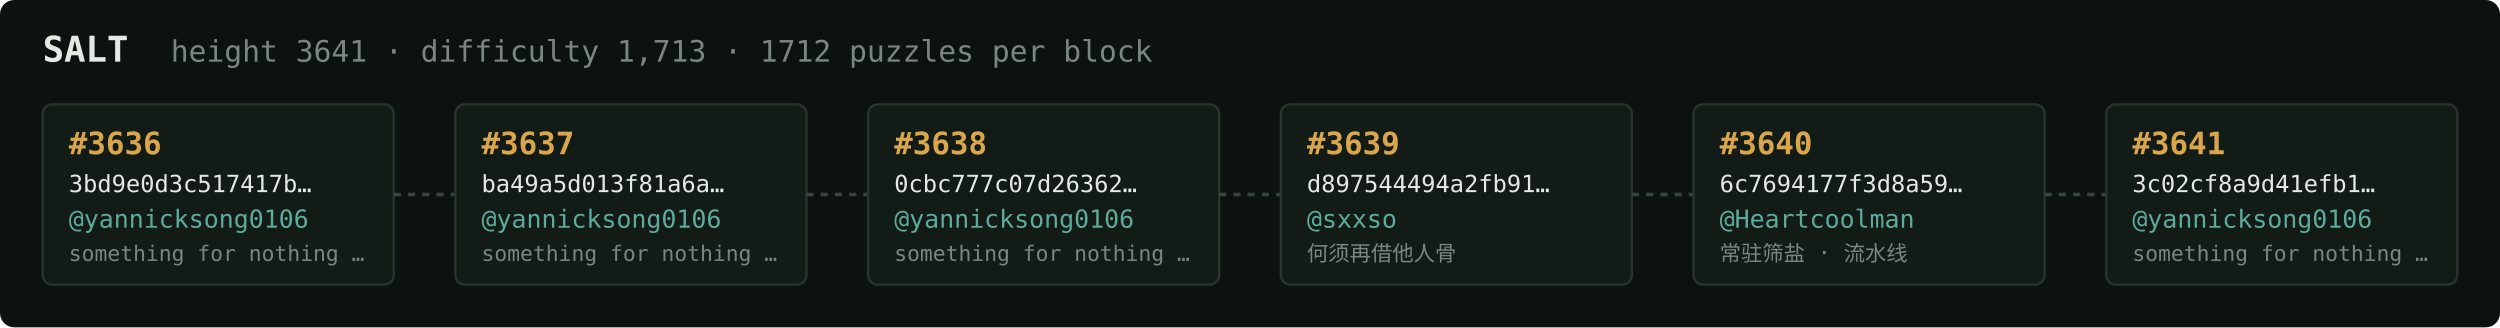
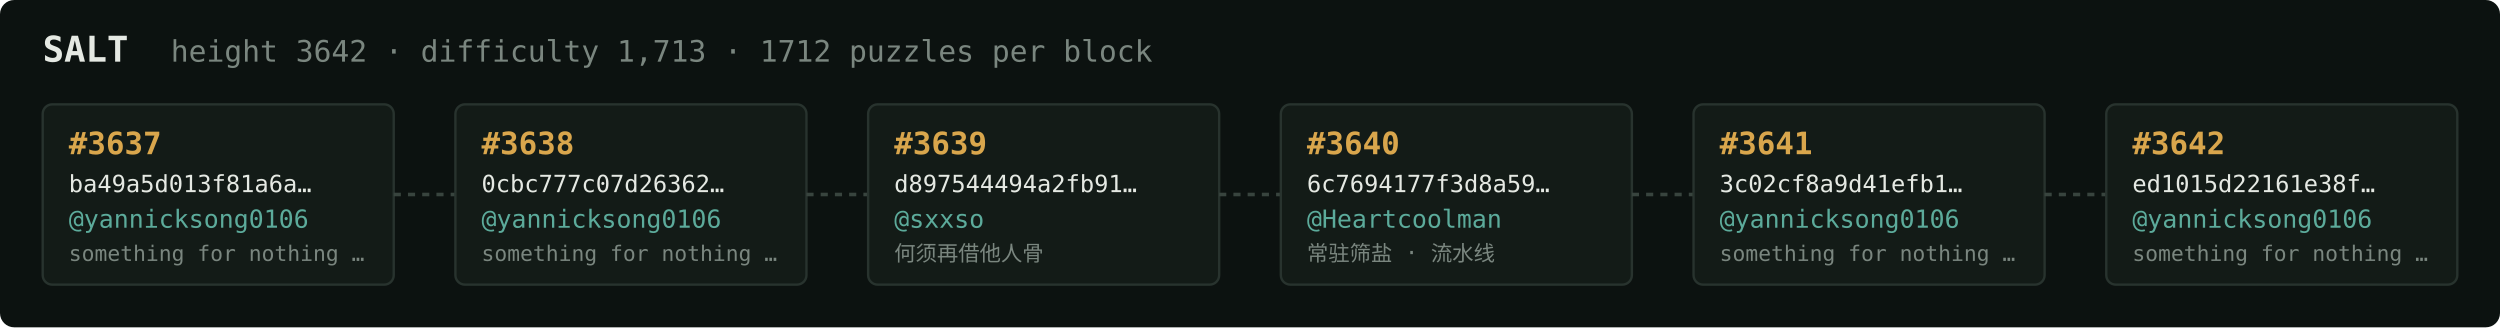
<svg xmlns="http://www.w3.org/2000/svg" width="1054" height="138" viewBox="0 0 1054 138" font-family="ui-monospace,SFMono-Regular,Menlo,monospace">
  <rect fill="#0c1210" width="1054" height="138" rx="6" />
  <text x="18" y="26" fill="#e5e9e3" font-size="15" font-weight="700">SALT</text>
-   <text x="72" y="26" fill="#7a867f" font-size="12.5">height 3641 · difficulty 1,713 · 1712 puzzles per block</text>
+   <text x="72" y="26" fill="#7a867f" font-size="12.5">height 3642 · difficulty 1,713 · 1712 puzzles per block</text>
  <rect x="18" y="44" width="148" height="76" rx="4" fill="#131b17" stroke="#28332e" stroke-width="1" />
-   <text x="29" y="65" fill="#d9a64c" font-size="13" font-weight="700">#3636</text>
-   <text x="29" y="81" fill="#e5e9e3" font-size="10">3bd9e0d3c517417b…</text>
+   <text x="29" y="65" fill="#d9a64c" font-size="13" font-weight="700">#3637</text>
+   <text x="29" y="81" fill="#e5e9e3" font-size="10">ba49a5d013f81a6a…</text>
  <text x="29" y="96" fill="#5cab9b" font-size="10.5">@yannicksong0106</text>
  <text x="29" y="110" fill="#7a867f" font-size="9">something for nothing …</text>
  <line x1="166" y1="82.0" x2="192" y2="82.0" stroke="#38443e" stroke-width="1.5" stroke-dasharray="3 3" />
  <rect x="192" y="44" width="148" height="76" rx="4" fill="#131b17" stroke="#28332e" stroke-width="1" />
-   <text x="203" y="65" fill="#d9a64c" font-size="13" font-weight="700">#3637</text>
-   <text x="203" y="81" fill="#e5e9e3" font-size="10">ba49a5d013f81a6a…</text>
+   <text x="203" y="65" fill="#d9a64c" font-size="13" font-weight="700">#3638</text>
+   <text x="203" y="81" fill="#e5e9e3" font-size="10">0cbc777c07d26362…</text>
  <text x="203" y="96" fill="#5cab9b" font-size="10.5">@yannicksong0106</text>
  <text x="203" y="110" fill="#7a867f" font-size="9">something for nothing …</text>
  <line x1="340" y1="82.0" x2="366" y2="82.0" stroke="#38443e" stroke-width="1.5" stroke-dasharray="3 3" />
  <rect x="366" y="44" width="148" height="76" rx="4" fill="#131b17" stroke="#28332e" stroke-width="1" />
-   <text x="377" y="65" fill="#d9a64c" font-size="13" font-weight="700">#3638</text>
-   <text x="377" y="81" fill="#e5e9e3" font-size="10">0cbc777c07d26362…</text>
-   <text x="377" y="96" fill="#5cab9b" font-size="10.5">@yannicksong0106</text>
-   <text x="377" y="110" fill="#7a867f" font-size="9">something for nothing …</text>
+   <text x="377" y="65" fill="#d9a64c" font-size="13" font-weight="700">#3639</text>
+   <text x="377" y="81" fill="#e5e9e3" font-size="10">d897544494a2fb91…</text>
+   <text x="377" y="96" fill="#5cab9b" font-size="10.5">@sxxso</text>
+   <text x="377" y="110" fill="#7a867f" font-size="9">何须再借他人骨</text>
  <line x1="514" y1="82.0" x2="540" y2="82.0" stroke="#38443e" stroke-width="1.5" stroke-dasharray="3 3" />
  <rect x="540" y="44" width="148" height="76" rx="4" fill="#131b17" stroke="#28332e" stroke-width="1" />
-   <text x="551" y="65" fill="#d9a64c" font-size="13" font-weight="700">#3639</text>
-   <text x="551" y="81" fill="#e5e9e3" font-size="10">d897544494a2fb91…</text>
-   <text x="551" y="96" fill="#5cab9b" font-size="10.5">@sxxso</text>
-   <text x="551" y="110" fill="#7a867f" font-size="9">何须再借他人骨</text>
+   <text x="551" y="65" fill="#d9a64c" font-size="13" font-weight="700">#3640</text>
+   <text x="551" y="81" fill="#e5e9e3" font-size="10">6c7694177f3d8a59…</text>
+   <text x="551" y="96" fill="#5cab9b" font-size="10.5">@Heartcoolman</text>
+   <text x="551" y="110" fill="#7a867f" font-size="9">常驻筛盐 · 流水线</text>
  <line x1="688" y1="82.0" x2="714" y2="82.0" stroke="#38443e" stroke-width="1.5" stroke-dasharray="3 3" />
  <rect x="714" y="44" width="148" height="76" rx="4" fill="#131b17" stroke="#28332e" stroke-width="1" />
-   <text x="725" y="65" fill="#d9a64c" font-size="13" font-weight="700">#3640</text>
-   <text x="725" y="81" fill="#e5e9e3" font-size="10">6c7694177f3d8a59…</text>
-   <text x="725" y="96" fill="#5cab9b" font-size="10.5">@Heartcoolman</text>
-   <text x="725" y="110" fill="#7a867f" font-size="9">常驻筛盐 · 流水线</text>
+   <text x="725" y="65" fill="#d9a64c" font-size="13" font-weight="700">#3641</text>
+   <text x="725" y="81" fill="#e5e9e3" font-size="10">3c02cf8a9d41efb1…</text>
+   <text x="725" y="96" fill="#5cab9b" font-size="10.5">@yannicksong0106</text>
+   <text x="725" y="110" fill="#7a867f" font-size="9">something for nothing …</text>
  <line x1="862" y1="82.0" x2="888" y2="82.0" stroke="#38443e" stroke-width="1.5" stroke-dasharray="3 3" />
  <rect x="888" y="44" width="148" height="76" rx="4" fill="#131b17" stroke="#28332e" stroke-width="1" />
-   <text x="899" y="65" fill="#d9a64c" font-size="13" font-weight="700">#3641</text>
-   <text x="899" y="81" fill="#e5e9e3" font-size="10">3c02cf8a9d41efb1…</text>
+   <text x="899" y="65" fill="#d9a64c" font-size="13" font-weight="700">#3642</text>
+   <text x="899" y="81" fill="#e5e9e3" font-size="10">ed1015d22161e38f…</text>
  <text x="899" y="96" fill="#5cab9b" font-size="10.5">@yannicksong0106</text>
  <text x="899" y="110" fill="#7a867f" font-size="9">something for nothing …</text>
</svg>
